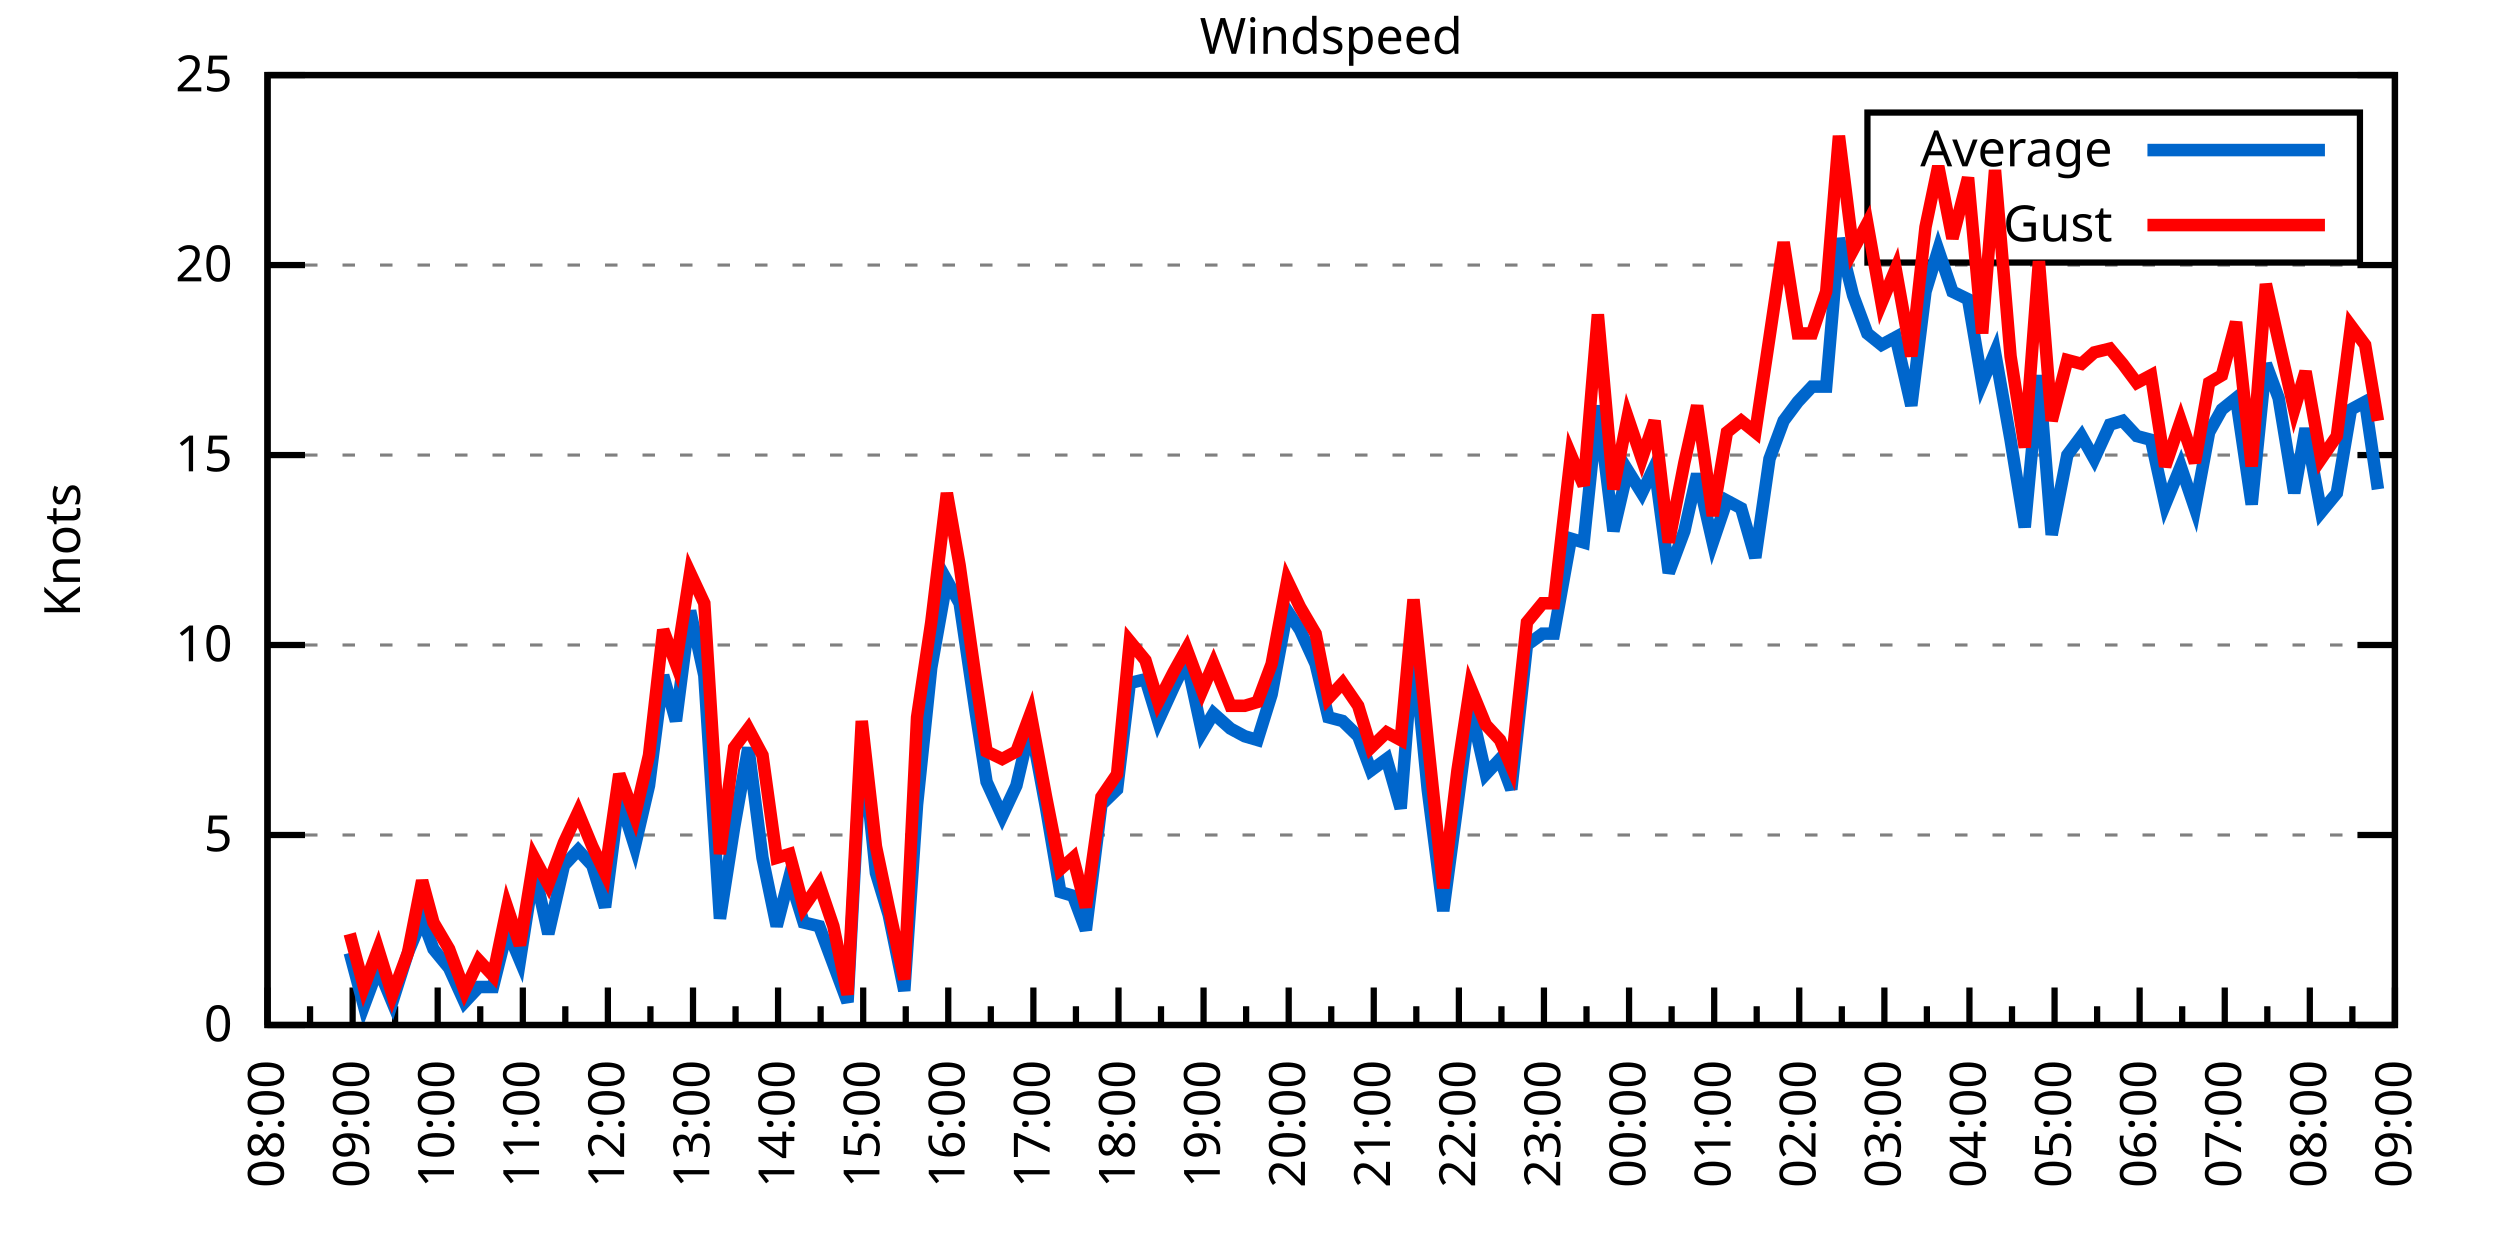
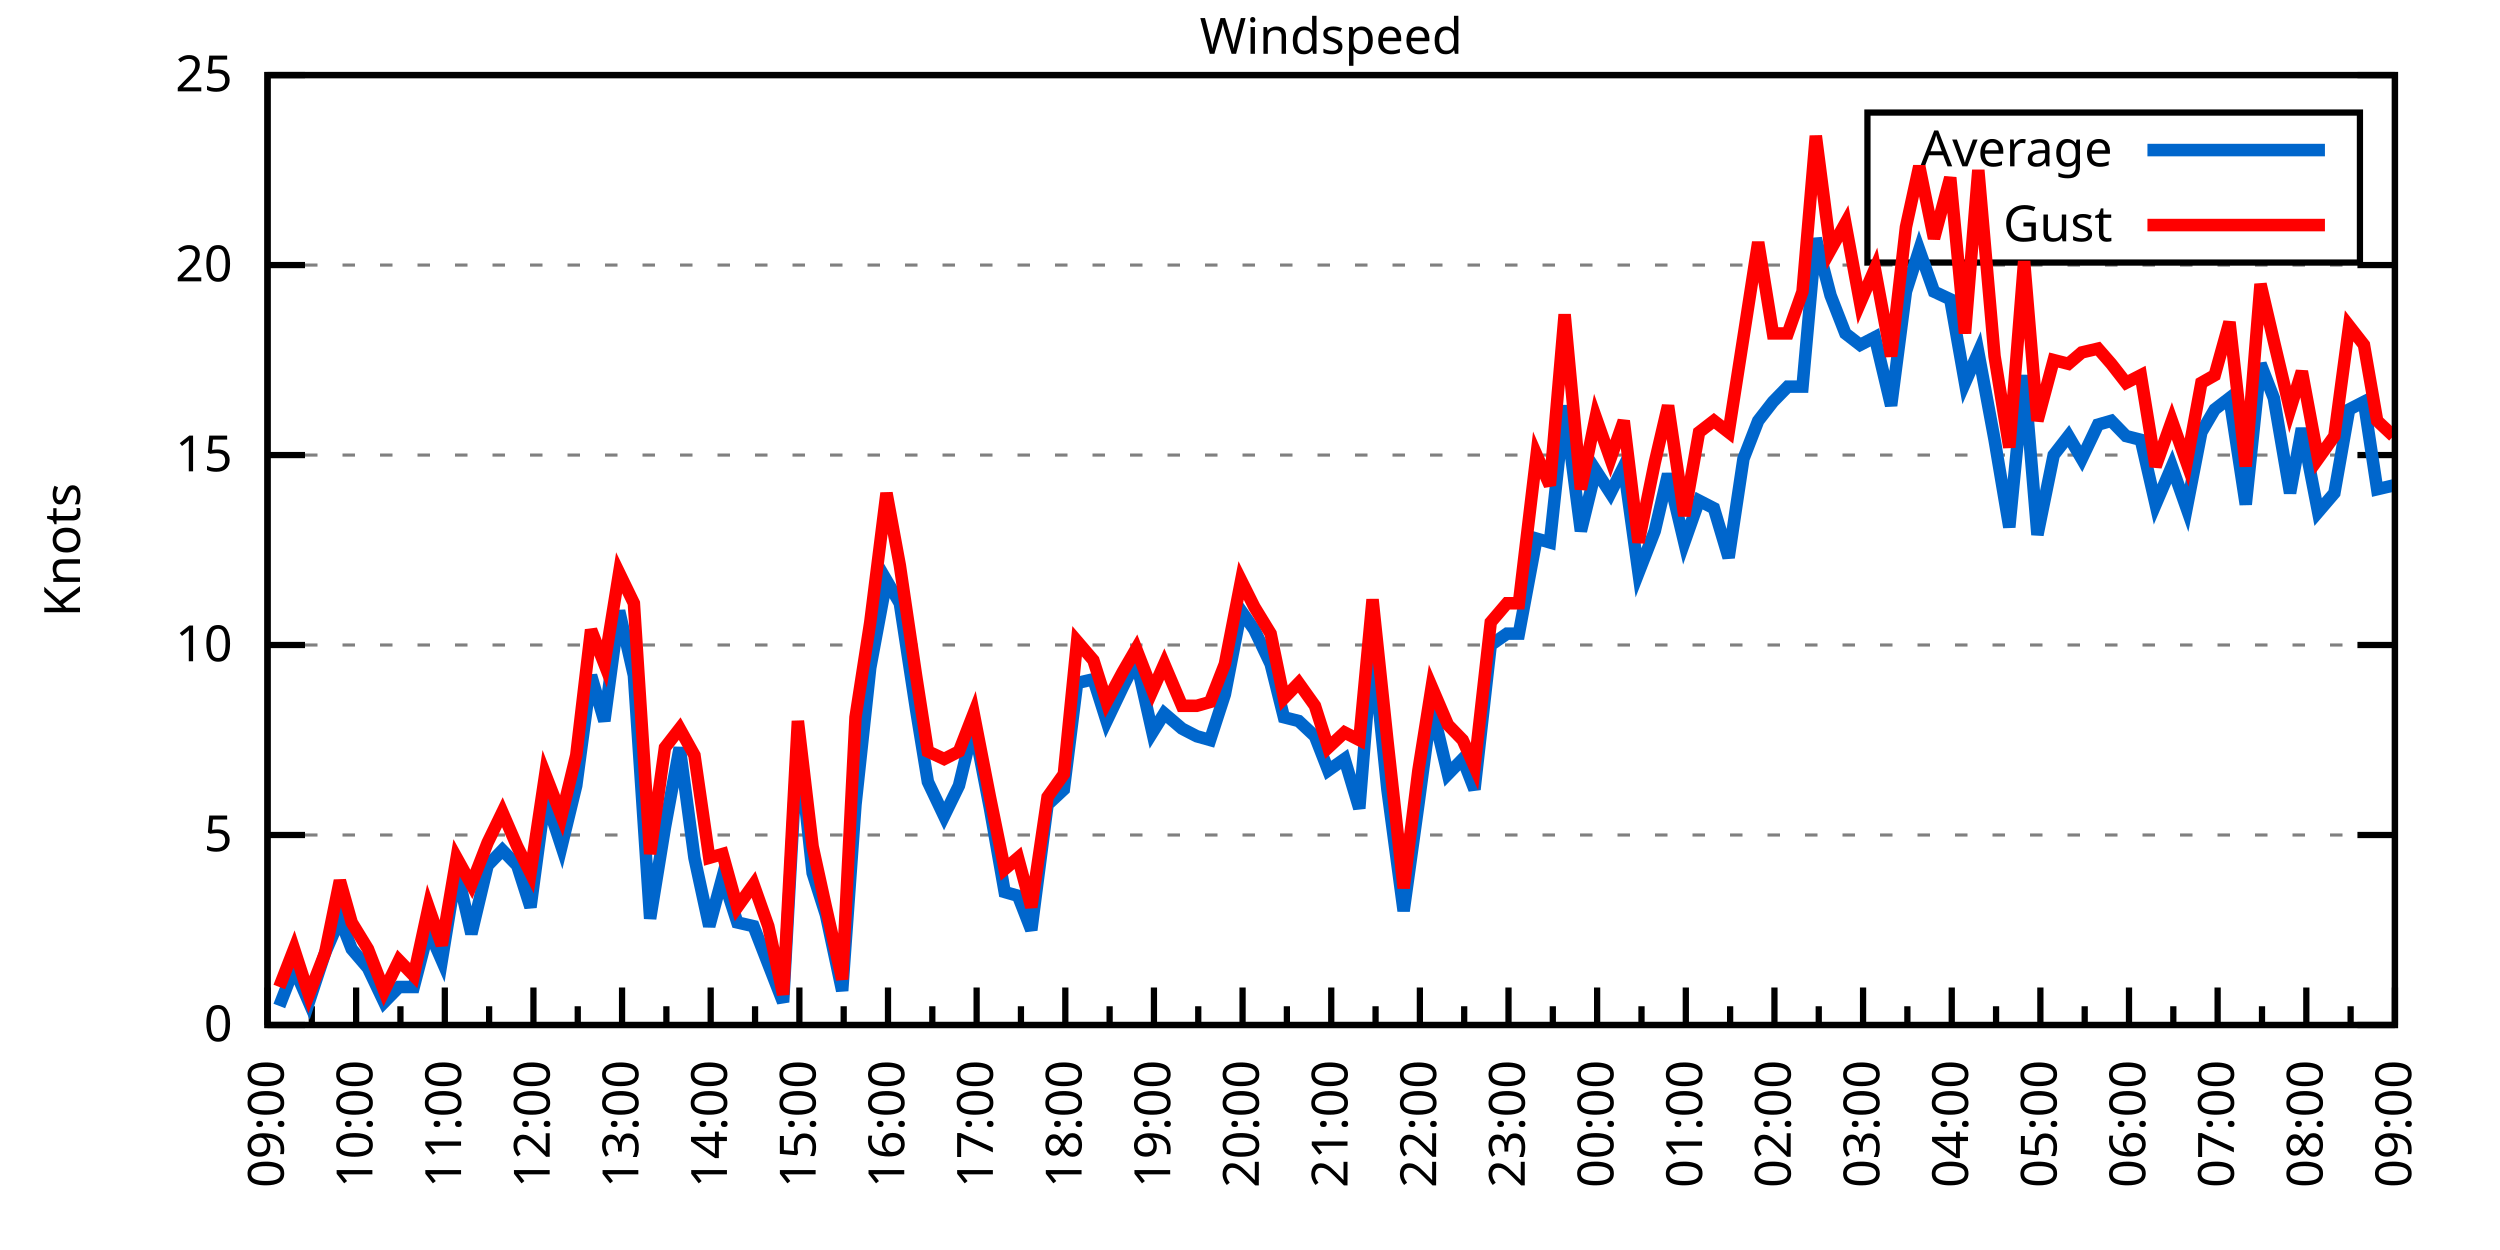
<svg xmlns="http://www.w3.org/2000/svg" xmlns:xlink="http://www.w3.org/1999/xlink" width="400" height="200" viewBox="0 0 400 200">
  <g id="gnuplot_canvas">
    <rect x="0" y="0" width="400" height="200" fill="none" />
    <defs>
      <circle id="gpDot" r="0.5" stroke-width="0.5" stroke="currentColor" />
      <path id="gpPt0" stroke-width="0.333" stroke="currentColor" d="M-1,0 h2 M0,-1 v2" />
      <path id="gpPt1" stroke-width="0.333" stroke="currentColor" d="M-1,-1 L1,1 M1,-1 L-1,1" />
      <path id="gpPt2" stroke-width="0.333" stroke="currentColor" d="M-1,0 L1,0 M0,-1 L0,1 M-1,-1 L1,1 M-1,1 L1,-1" />
      <rect id="gpPt3" stroke-width="0.333" stroke="currentColor" x="-1" y="-1" width="2" height="2" />
      <rect id="gpPt4" stroke-width="0.333" stroke="currentColor" fill="currentColor" x="-1" y="-1" width="2" height="2" />
      <circle id="gpPt5" stroke-width="0.333" stroke="currentColor" cx="0" cy="0" r="1" />
      <use xlink:href="#gpPt5" id="gpPt6" fill="currentColor" stroke="none" />
      <path id="gpPt7" stroke-width="0.333" stroke="currentColor" d="M0,-1.33 L-1.33,0.67 L1.33,0.67 z" />
      <use xlink:href="#gpPt7" id="gpPt8" fill="currentColor" stroke="none" />
      <use xlink:href="#gpPt7" id="gpPt9" stroke="currentColor" transform="rotate(180)" />
      <use xlink:href="#gpPt9" id="gpPt10" fill="currentColor" stroke="none" />
      <use xlink:href="#gpPt3" id="gpPt11" stroke="currentColor" transform="rotate(45)" />
      <use xlink:href="#gpPt11" id="gpPt12" fill="currentColor" stroke="none" />
      <path id="gpPt13" stroke-width="0.333" stroke="currentColor" d="M0,1.330 L1.265,0.411 L0.782,-1.067 L-0.782,-1.076 L-1.265,0.411 z" />
      <use xlink:href="#gpPt13" id="gpPt14" fill="currentColor" stroke="none" />
      <filter id="textbox" filterUnits="objectBoundingBox" x="0" y="0" height="1" width="1">
        <feFlood flood-color="white" flood-opacity="1" result="bgnd" />
        <feComposite in="SourceGraphic" in2="bgnd" operator="atop" />
      </filter>
      <filter id="greybox" filterUnits="objectBoundingBox" x="0" y="0" height="1" width="1">
        <feFlood flood-color="lightgrey" flood-opacity="1" result="grey" />
        <feComposite in="SourceGraphic" in2="grey" operator="atop" />
      </filter>
    </defs>
    <g fill="none" color="white" stroke="currentColor" stroke-width="1.00" stroke-linecap="butt" stroke-linejoin="miter">
</g>
    <g fill="none" color="black" stroke="currentColor" stroke-width="1.00" stroke-linecap="butt" stroke-linejoin="miter">
      <g stroke="none" shape-rendering="crispEdges">
        <polygon fill="rgb(255, 255, 255)" points="42.80,164.00 383.18,164.00 383.18,12.02 42.80,12.02 " />
      </g>
    </g>
    <g fill="none" color="black" stroke="currentColor" stroke-width="1.00" stroke-linecap="butt" stroke-linejoin="miter">
</g>
    <g fill="none" color="black" stroke="black" stroke-width="0.50" stroke-linecap="butt" stroke-linejoin="miter">
</g>
    <g fill="none" color="gray" stroke="currentColor" stroke-width="0.50" stroke-linecap="butt" stroke-linejoin="miter">
      <path stroke="gray" stroke-dasharray="2,4" class="gridline" d="M42.80,164.00 L383.19,164.00  " />
    </g>
    <g fill="none" color="gray" stroke="gray" stroke-width="1.00" stroke-linecap="butt" stroke-linejoin="miter">
</g>
    <g fill="none" color="black" stroke="currentColor" stroke-width="1.00" stroke-linecap="butt" stroke-linejoin="miter">
      <path stroke="black" d="M42.80,164.00 L48.80,164.00 M383.19,164.00 L377.19,164.00  " />
      <g transform="translate(37.20,166.60)" stroke="none" fill="black" font-family="Sans" font-size="8.00" text-anchor="end">
        <text>
          <tspan font-family="Sans"> 0</tspan>
        </text>
      </g>
    </g>
    <g fill="none" color="black" stroke="currentColor" stroke-width="1.00" stroke-linecap="butt" stroke-linejoin="miter">
</g>
    <g fill="none" color="black" stroke="black" stroke-width="0.50" stroke-linecap="butt" stroke-linejoin="miter">
</g>
    <g fill="none" color="gray" stroke="currentColor" stroke-width="0.50" stroke-linecap="butt" stroke-linejoin="miter">
      <path stroke="gray" stroke-dasharray="2,4" class="gridline" d="M42.80,133.60 L383.19,133.60  " />
    </g>
    <g fill="none" color="gray" stroke="gray" stroke-width="1.00" stroke-linecap="butt" stroke-linejoin="miter">
</g>
    <g fill="none" color="black" stroke="currentColor" stroke-width="1.00" stroke-linecap="butt" stroke-linejoin="miter">
      <path stroke="black" d="M42.80,133.60 L48.80,133.60 M383.19,133.60 L377.19,133.60  " />
      <g transform="translate(37.20,136.20)" stroke="none" fill="black" font-family="Sans" font-size="8.00" text-anchor="end">
        <text>
          <tspan font-family="Sans"> 5</tspan>
        </text>
      </g>
    </g>
    <g fill="none" color="black" stroke="currentColor" stroke-width="1.00" stroke-linecap="butt" stroke-linejoin="miter">
</g>
    <g fill="none" color="black" stroke="black" stroke-width="0.50" stroke-linecap="butt" stroke-linejoin="miter">
</g>
    <g fill="none" color="gray" stroke="currentColor" stroke-width="0.50" stroke-linecap="butt" stroke-linejoin="miter">
      <path stroke="gray" stroke-dasharray="2,4" class="gridline" d="M42.80,103.20 L383.19,103.20  " />
    </g>
    <g fill="none" color="gray" stroke="gray" stroke-width="1.00" stroke-linecap="butt" stroke-linejoin="miter">
</g>
    <g fill="none" color="black" stroke="currentColor" stroke-width="1.00" stroke-linecap="butt" stroke-linejoin="miter">
      <path stroke="black" d="M42.80,103.20 L48.80,103.20 M383.19,103.20 L377.19,103.20  " />
      <g transform="translate(37.20,105.80)" stroke="none" fill="black" font-family="Sans" font-size="8.00" text-anchor="end">
        <text>
          <tspan font-family="Sans"> 10</tspan>
        </text>
      </g>
    </g>
    <g fill="none" color="black" stroke="currentColor" stroke-width="1.00" stroke-linecap="butt" stroke-linejoin="miter">
</g>
    <g fill="none" color="black" stroke="black" stroke-width="0.50" stroke-linecap="butt" stroke-linejoin="miter">
</g>
    <g fill="none" color="gray" stroke="currentColor" stroke-width="0.50" stroke-linecap="butt" stroke-linejoin="miter">
      <path stroke="gray" stroke-dasharray="2,4" class="gridline" d="M42.80,72.81 L383.19,72.81  " />
    </g>
    <g fill="none" color="gray" stroke="gray" stroke-width="1.00" stroke-linecap="butt" stroke-linejoin="miter">
</g>
    <g fill="none" color="black" stroke="currentColor" stroke-width="1.00" stroke-linecap="butt" stroke-linejoin="miter">
      <path stroke="black" d="M42.80,72.81 L48.80,72.81 M383.19,72.81 L377.19,72.81  " />
      <g transform="translate(37.20,75.41)" stroke="none" fill="black" font-family="Sans" font-size="8.00" text-anchor="end">
        <text>
          <tspan font-family="Sans"> 15</tspan>
        </text>
      </g>
    </g>
    <g fill="none" color="black" stroke="currentColor" stroke-width="1.00" stroke-linecap="butt" stroke-linejoin="miter">
</g>
    <g fill="none" color="black" stroke="black" stroke-width="0.50" stroke-linecap="butt" stroke-linejoin="miter">
</g>
    <g fill="none" color="gray" stroke="currentColor" stroke-width="0.50" stroke-linecap="butt" stroke-linejoin="miter">
      <path stroke="gray" stroke-dasharray="2,4" class="gridline" d="M42.80,42.41 L383.19,42.41  " />
    </g>
    <g fill="none" color="gray" stroke="gray" stroke-width="1.00" stroke-linecap="butt" stroke-linejoin="miter">
</g>
    <g fill="none" color="black" stroke="currentColor" stroke-width="1.00" stroke-linecap="butt" stroke-linejoin="miter">
      <path stroke="black" d="M42.80,42.41 L48.80,42.41 M383.19,42.41 L377.19,42.41  " />
      <g transform="translate(37.20,45.01)" stroke="none" fill="black" font-family="Sans" font-size="8.00" text-anchor="end">
        <text>
          <tspan font-family="Sans"> 20</tspan>
        </text>
      </g>
    </g>
    <g fill="none" color="black" stroke="currentColor" stroke-width="1.00" stroke-linecap="butt" stroke-linejoin="miter">
</g>
    <g fill="none" color="black" stroke="black" stroke-width="0.50" stroke-linecap="butt" stroke-linejoin="miter">
</g>
    <g fill="none" color="gray" stroke="currentColor" stroke-width="0.50" stroke-linecap="butt" stroke-linejoin="miter">
      <path stroke="gray" stroke-dasharray="2,4" class="gridline" d="M42.80,12.01 L383.19,12.01  " />
    </g>
    <g fill="none" color="gray" stroke="gray" stroke-width="1.00" stroke-linecap="butt" stroke-linejoin="miter">
</g>
    <g fill="none" color="black" stroke="currentColor" stroke-width="1.00" stroke-linecap="butt" stroke-linejoin="miter">
      <path stroke="black" d="M42.80,12.01 L48.80,12.01 M383.19,12.01 L377.19,12.01  " />
      <g transform="translate(37.20,14.61)" stroke="none" fill="black" font-family="Sans" font-size="8.00" text-anchor="end">
        <text>
          <tspan font-family="Sans"> 25</tspan>
        </text>
      </g>
    </g>
    <g fill="none" color="black" stroke="currentColor" stroke-width="1.00" stroke-linecap="butt" stroke-linejoin="miter">
      <path stroke="black" d="M42.80,164.00 L42.80,158.00  " />
      <g transform="translate(45.40,169.60) rotate(270)" stroke="none" fill="black" font-family="Sans" font-size="8.00" text-anchor="end">
        <text>
+           <tspan font-family="Sans">09:00</tspan>
+         </text>
+       </g>
+     </g>
+     <g fill="none" color="black" stroke="currentColor" stroke-width="1.00" stroke-linecap="butt" stroke-linejoin="miter">
+       <path stroke="black" d="M49.89,164.00 L49.89,161.00 M56.98,164.00 L56.98,158.00  " />
+       <g transform="translate(59.58,169.60) rotate(270)" stroke="none" fill="black" font-family="Sans" font-size="8.00" text-anchor="end">
+         <text>
+           <tspan font-family="Sans">10:00</tspan>
+         </text>
+       </g>
+     </g>
+     <g fill="none" color="black" stroke="currentColor" stroke-width="1.00" stroke-linecap="butt" stroke-linejoin="miter">
+       <path stroke="black" d="M64.07,164.00 L64.07,161.00 M71.17,164.00 L71.17,158.00  " />
+       <g transform="translate(73.77,169.60) rotate(270)" stroke="none" fill="black" font-family="Sans" font-size="8.00" text-anchor="end">
+         <text>
+           <tspan font-family="Sans">11:00</tspan>
+         </text>
+       </g>
+     </g>
+     <g fill="none" color="black" stroke="currentColor" stroke-width="1.00" stroke-linecap="butt" stroke-linejoin="miter">
+       <path stroke="black" d="M78.26,164.00 L78.26,161.00 M85.35,164.00 L85.35,158.00  " />
+       <g transform="translate(87.95,169.60) rotate(270)" stroke="none" fill="black" font-family="Sans" font-size="8.00" text-anchor="end">
+         <text>
+           <tspan font-family="Sans">12:00</tspan>
+         </text>
+       </g>
+     </g>
+     <g fill="none" color="black" stroke="currentColor" stroke-width="1.00" stroke-linecap="butt" stroke-linejoin="miter">
+       <path stroke="black" d="M92.44,164.00 L92.44,161.00 M99.53,164.00 L99.53,158.00  " />
+       <g transform="translate(102.13,169.60) rotate(270)" stroke="none" fill="black" font-family="Sans" font-size="8.00" text-anchor="end">
+         <text>
+           <tspan font-family="Sans">13:00</tspan>
+         </text>
+       </g>
+     </g>
+     <g fill="none" color="black" stroke="currentColor" stroke-width="1.00" stroke-linecap="butt" stroke-linejoin="miter">
+       <path stroke="black" d="M106.62,164.00 L106.62,161.00 M113.71,164.00 L113.71,158.00  " />
+       <g transform="translate(116.31,169.60) rotate(270)" stroke="none" fill="black" font-family="Sans" font-size="8.00" text-anchor="end">
+         <text>
+           <tspan font-family="Sans">14:00</tspan>
+         </text>
+       </g>
+     </g>
+     <g fill="none" color="black" stroke="currentColor" stroke-width="1.00" stroke-linecap="butt" stroke-linejoin="miter">
+       <path stroke="black" d="M120.81,164.00 L120.81,161.00 M127.90,164.00 L127.90,158.00  " />
+       <g transform="translate(130.50,169.60) rotate(270)" stroke="none" fill="black" font-family="Sans" font-size="8.00" text-anchor="end">
+         <text>
+           <tspan font-family="Sans">15:00</tspan>
+         </text>
+       </g>
+     </g>
+     <g fill="none" color="black" stroke="currentColor" stroke-width="1.00" stroke-linecap="butt" stroke-linejoin="miter">
+       <path stroke="black" d="M134.99,164.00 L134.99,161.00 M142.08,164.00 L142.08,158.00  " />
+       <g transform="translate(144.68,169.60) rotate(270)" stroke="none" fill="black" font-family="Sans" font-size="8.00" text-anchor="end">
+         <text>
+           <tspan font-family="Sans">16:00</tspan>
+         </text>
+       </g>
+     </g>
+     <g fill="none" color="black" stroke="currentColor" stroke-width="1.00" stroke-linecap="butt" stroke-linejoin="miter">
+       <path stroke="black" d="M149.17,164.00 L149.17,161.00 M156.26,164.00 L156.26,158.00  " />
+       <g transform="translate(158.86,169.60) rotate(270)" stroke="none" fill="black" font-family="Sans" font-size="8.00" text-anchor="end">
+         <text>
+           <tspan font-family="Sans">17:00</tspan>
+         </text>
+       </g>
+     </g>
+     <g fill="none" color="black" stroke="currentColor" stroke-width="1.00" stroke-linecap="butt" stroke-linejoin="miter">
+       <path stroke="black" d="M163.35,164.00 L163.35,161.00 M170.45,164.00 L170.45,158.00  " />
+       <g transform="translate(173.05,169.60) rotate(270)" stroke="none" fill="black" font-family="Sans" font-size="8.00" text-anchor="end">
+         <text>
+           <tspan font-family="Sans">18:00</tspan>
+         </text>
+       </g>
+     </g>
+     <g fill="none" color="black" stroke="currentColor" stroke-width="1.00" stroke-linecap="butt" stroke-linejoin="miter">
+       <path stroke="black" d="M177.54,164.00 L177.54,161.00 M184.63,164.00 L184.63,158.00  " />
+       <g transform="translate(187.23,169.60) rotate(270)" stroke="none" fill="black" font-family="Sans" font-size="8.00" text-anchor="end">
+         <text>
+           <tspan font-family="Sans">19:00</tspan>
+         </text>
+       </g>
+     </g>
+     <g fill="none" color="black" stroke="currentColor" stroke-width="1.00" stroke-linecap="butt" stroke-linejoin="miter">
+       <path stroke="black" d="M191.72,164.00 L191.72,161.00 M198.81,164.00 L198.81,158.00  " />
+       <g transform="translate(201.41,169.60) rotate(270)" stroke="none" fill="black" font-family="Sans" font-size="8.00" text-anchor="end">
+         <text>
+           <tspan font-family="Sans">20:00</tspan>
+         </text>
+       </g>
+     </g>
+     <g fill="none" color="black" stroke="currentColor" stroke-width="1.00" stroke-linecap="butt" stroke-linejoin="miter">
+       <path stroke="black" d="M205.90,164.00 L205.90,161.00 M213.00,164.00 L213.00,158.00  " />
+       <g transform="translate(215.60,169.60) rotate(270)" stroke="none" fill="black" font-family="Sans" font-size="8.00" text-anchor="end">
+         <text>
+           <tspan font-family="Sans">21:00</tspan>
+         </text>
+       </g>
+     </g>
+     <g fill="none" color="black" stroke="currentColor" stroke-width="1.00" stroke-linecap="butt" stroke-linejoin="miter">
+       <path stroke="black" d="M220.09,164.00 L220.09,161.00 M227.18,164.00 L227.18,158.00  " />
+       <g transform="translate(229.78,169.60) rotate(270)" stroke="none" fill="black" font-family="Sans" font-size="8.00" text-anchor="end">
+         <text>
+           <tspan font-family="Sans">22:00</tspan>
+         </text>
+       </g>
+     </g>
+     <g fill="none" color="black" stroke="currentColor" stroke-width="1.00" stroke-linecap="butt" stroke-linejoin="miter">
+       <path stroke="black" d="M234.27,164.00 L234.27,161.00 M241.36,164.00 L241.36,158.00  " />
+       <g transform="translate(243.96,169.60) rotate(270)" stroke="none" fill="black" font-family="Sans" font-size="8.00" text-anchor="end">
+         <text>
+           <tspan font-family="Sans">23:00</tspan>
+         </text>
+       </g>
+     </g>
+     <g fill="none" color="black" stroke="currentColor" stroke-width="1.00" stroke-linecap="butt" stroke-linejoin="miter">
+       <path stroke="black" d="M248.45,164.00 L248.45,161.00 M255.54,164.00 L255.54,158.00  " />
+       <g transform="translate(258.14,169.60) rotate(270)" stroke="none" fill="black" font-family="Sans" font-size="8.00" text-anchor="end">
+         <text>
+           <tspan font-family="Sans">00:00</tspan>
+         </text>
+       </g>
+     </g>
+     <g fill="none" color="black" stroke="currentColor" stroke-width="1.00" stroke-linecap="butt" stroke-linejoin="miter">
+       <path stroke="black" d="M262.64,164.00 L262.64,161.00 M269.73,164.00 L269.73,158.00  " />
+       <g transform="translate(272.33,169.60) rotate(270)" stroke="none" fill="black" font-family="Sans" font-size="8.00" text-anchor="end">
+         <text>
+           <tspan font-family="Sans">01:00</tspan>
+         </text>
+       </g>
+     </g>
+     <g fill="none" color="black" stroke="currentColor" stroke-width="1.00" stroke-linecap="butt" stroke-linejoin="miter">
+       <path stroke="black" d="M276.82,164.00 L276.82,161.00 M283.91,164.00 L283.91,158.00  " />
+       <g transform="translate(286.51,169.60) rotate(270)" stroke="none" fill="black" font-family="Sans" font-size="8.00" text-anchor="end">
+         <text>
+           <tspan font-family="Sans">02:00</tspan>
+         </text>
+       </g>
+     </g>
+     <g fill="none" color="black" stroke="currentColor" stroke-width="1.00" stroke-linecap="butt" stroke-linejoin="miter">
+       <path stroke="black" d="M291.00,164.00 L291.00,161.00 M298.09,164.00 L298.09,158.00  " />
+       <g transform="translate(300.69,169.60) rotate(270)" stroke="none" fill="black" font-family="Sans" font-size="8.00" text-anchor="end">
+         <text>
+           <tspan font-family="Sans">03:00</tspan>
+         </text>
+       </g>
+     </g>
+     <g fill="none" color="black" stroke="currentColor" stroke-width="1.00" stroke-linecap="butt" stroke-linejoin="miter">
+       <path stroke="black" d="M305.18,164.00 L305.18,161.00 M312.28,164.00 L312.28,158.00  " />
+       <g transform="translate(314.88,169.60) rotate(270)" stroke="none" fill="black" font-family="Sans" font-size="8.00" text-anchor="end">
+         <text>
+           <tspan font-family="Sans">04:00</tspan>
+         </text>
+       </g>
+     </g>
+     <g fill="none" color="black" stroke="currentColor" stroke-width="1.00" stroke-linecap="butt" stroke-linejoin="miter">
+       <path stroke="black" d="M319.37,164.00 L319.37,161.00 M326.46,164.00 L326.46,158.00  " />
+       <g transform="translate(329.06,169.60) rotate(270)" stroke="none" fill="black" font-family="Sans" font-size="8.00" text-anchor="end">
+         <text>
+           <tspan font-family="Sans">05:00</tspan>
+         </text>
+       </g>
+     </g>
+     <g fill="none" color="black" stroke="currentColor" stroke-width="1.00" stroke-linecap="butt" stroke-linejoin="miter">
+       <path stroke="black" d="M333.55,164.00 L333.55,161.00 M340.64,164.00 L340.64,158.00  " />
+       <g transform="translate(343.24,169.60) rotate(270)" stroke="none" fill="black" font-family="Sans" font-size="8.00" text-anchor="end">
+         <text>
+           <tspan font-family="Sans">06:00</tspan>
+         </text>
+       </g>
+     </g>
+     <g fill="none" color="black" stroke="currentColor" stroke-width="1.00" stroke-linecap="butt" stroke-linejoin="miter">
+       <path stroke="black" d="M347.73,164.00 L347.73,161.00 M354.82,164.00 L354.82,158.00  " />
+       <g transform="translate(357.42,169.60) rotate(270)" stroke="none" fill="black" font-family="Sans" font-size="8.00" text-anchor="end">
+         <text>
+           <tspan font-family="Sans">07:00</tspan>
+         </text>
+       </g>
+     </g>
+     <g fill="none" color="black" stroke="currentColor" stroke-width="1.00" stroke-linecap="butt" stroke-linejoin="miter">
+       <path stroke="black" d="M361.92,164.00 L361.92,161.00 M369.01,164.00 L369.01,158.00  " />
+       <g transform="translate(371.61,169.60) rotate(270)" stroke="none" fill="black" font-family="Sans" font-size="8.00" text-anchor="end">
+         <text>
          <tspan font-family="Sans">08:00</tspan>
        </text>
      </g>
    </g>
    <g fill="none" color="black" stroke="currentColor" stroke-width="1.00" stroke-linecap="butt" stroke-linejoin="miter">
-       <path stroke="black" d="M49.61,164.00 L49.61,161.00 M56.42,164.00 L56.42,158.00  " />
-       <g transform="translate(59.02,169.60) rotate(270)" stroke="none" fill="black" font-family="Sans" font-size="8.00" text-anchor="end">
-         <text>
-           <tspan font-family="Sans">09:00</tspan>
-         </text>
-       </g>
-     </g>
-     <g fill="none" color="black" stroke="currentColor" stroke-width="1.00" stroke-linecap="butt" stroke-linejoin="miter">
-       <path stroke="black" d="M63.22,164.00 L63.22,161.00 M70.03,164.00 L70.03,158.00  " />
-       <g transform="translate(72.63,169.60) rotate(270)" stroke="none" fill="black" font-family="Sans" font-size="8.00" text-anchor="end">
-         <text>
-           <tspan font-family="Sans">10:00</tspan>
-         </text>
-       </g>
-     </g>
-     <g fill="none" color="black" stroke="currentColor" stroke-width="1.00" stroke-linecap="butt" stroke-linejoin="miter">
-       <path stroke="black" d="M76.84,164.00 L76.84,161.00 M83.65,164.00 L83.65,158.00  " />
-       <g transform="translate(86.25,169.60) rotate(270)" stroke="none" fill="black" font-family="Sans" font-size="8.00" text-anchor="end">
-         <text>
-           <tspan font-family="Sans">11:00</tspan>
-         </text>
-       </g>
-     </g>
-     <g fill="none" color="black" stroke="currentColor" stroke-width="1.00" stroke-linecap="butt" stroke-linejoin="miter">
-       <path stroke="black" d="M90.45,164.00 L90.45,161.00 M97.26,164.00 L97.26,158.00  " />
-       <g transform="translate(99.86,169.60) rotate(270)" stroke="none" fill="black" font-family="Sans" font-size="8.00" text-anchor="end">
-         <text>
-           <tspan font-family="Sans">12:00</tspan>
-         </text>
-       </g>
-     </g>
-     <g fill="none" color="black" stroke="currentColor" stroke-width="1.00" stroke-linecap="butt" stroke-linejoin="miter">
-       <path stroke="black" d="M104.07,164.00 L104.07,161.00 M110.88,164.00 L110.88,158.00  " />
-       <g transform="translate(113.48,169.60) rotate(270)" stroke="none" fill="black" font-family="Sans" font-size="8.00" text-anchor="end">
-         <text>
-           <tspan font-family="Sans">13:00</tspan>
-         </text>
-       </g>
-     </g>
-     <g fill="none" color="black" stroke="currentColor" stroke-width="1.00" stroke-linecap="butt" stroke-linejoin="miter">
-       <path stroke="black" d="M117.69,164.00 L117.69,161.00 M124.49,164.00 L124.49,158.00  " />
-       <g transform="translate(127.09,169.60) rotate(270)" stroke="none" fill="black" font-family="Sans" font-size="8.00" text-anchor="end">
-         <text>
-           <tspan font-family="Sans">14:00</tspan>
-         </text>
-       </g>
-     </g>
-     <g fill="none" color="black" stroke="currentColor" stroke-width="1.00" stroke-linecap="butt" stroke-linejoin="miter">
-       <path stroke="black" d="M131.30,164.00 L131.30,161.00 M138.11,164.00 L138.11,158.00  " />
-       <g transform="translate(140.71,169.60) rotate(270)" stroke="none" fill="black" font-family="Sans" font-size="8.00" text-anchor="end">
-         <text>
-           <tspan font-family="Sans">15:00</tspan>
-         </text>
-       </g>
-     </g>
-     <g fill="none" color="black" stroke="currentColor" stroke-width="1.00" stroke-linecap="butt" stroke-linejoin="miter">
-       <path stroke="black" d="M144.92,164.00 L144.92,161.00 M151.72,164.00 L151.72,158.00  " />
-       <g transform="translate(154.32,169.60) rotate(270)" stroke="none" fill="black" font-family="Sans" font-size="8.00" text-anchor="end">
-         <text>
-           <tspan font-family="Sans">16:00</tspan>
-         </text>
-       </g>
-     </g>
-     <g fill="none" color="black" stroke="currentColor" stroke-width="1.00" stroke-linecap="butt" stroke-linejoin="miter">
-       <path stroke="black" d="M158.53,164.00 L158.53,161.00 M165.34,164.00 L165.34,158.00  " />
-       <g transform="translate(167.94,169.60) rotate(270)" stroke="none" fill="black" font-family="Sans" font-size="8.00" text-anchor="end">
-         <text>
-           <tspan font-family="Sans">17:00</tspan>
-         </text>
-       </g>
-     </g>
-     <g fill="none" color="black" stroke="currentColor" stroke-width="1.00" stroke-linecap="butt" stroke-linejoin="miter">
-       <path stroke="black" d="M172.15,164.00 L172.15,161.00 M178.96,164.00 L178.96,158.00  " />
-       <g transform="translate(181.56,169.60) rotate(270)" stroke="none" fill="black" font-family="Sans" font-size="8.00" text-anchor="end">
-         <text>
-           <tspan font-family="Sans">18:00</tspan>
-         </text>
-       </g>
-     </g>
-     <g fill="none" color="black" stroke="currentColor" stroke-width="1.00" stroke-linecap="butt" stroke-linejoin="miter">
-       <path stroke="black" d="M185.76,164.00 L185.76,161.00 M192.57,164.00 L192.57,158.00  " />
-       <g transform="translate(195.17,169.60) rotate(270)" stroke="none" fill="black" font-family="Sans" font-size="8.00" text-anchor="end">
-         <text>
-           <tspan font-family="Sans">19:00</tspan>
-         </text>
-       </g>
-     </g>
-     <g fill="none" color="black" stroke="currentColor" stroke-width="1.00" stroke-linecap="butt" stroke-linejoin="miter">
-       <path stroke="black" d="M199.38,164.00 L199.38,161.00 M206.19,164.00 L206.19,158.00  " />
-       <g transform="translate(208.79,169.60) rotate(270)" stroke="none" fill="black" font-family="Sans" font-size="8.00" text-anchor="end">
-         <text>
-           <tspan font-family="Sans">20:00</tspan>
-         </text>
-       </g>
-     </g>
-     <g fill="none" color="black" stroke="currentColor" stroke-width="1.00" stroke-linecap="butt" stroke-linejoin="miter">
-       <path stroke="black" d="M213.00,164.00 L213.00,161.00 M219.80,164.00 L219.80,158.00  " />
-       <g transform="translate(222.40,169.60) rotate(270)" stroke="none" fill="black" font-family="Sans" font-size="8.00" text-anchor="end">
-         <text>
-           <tspan font-family="Sans">21:00</tspan>
-         </text>
-       </g>
-     </g>
-     <g fill="none" color="black" stroke="currentColor" stroke-width="1.00" stroke-linecap="butt" stroke-linejoin="miter">
-       <path stroke="black" d="M226.61,164.00 L226.61,161.00 M233.42,164.00 L233.42,158.00  " />
-       <g transform="translate(236.02,169.60) rotate(270)" stroke="none" fill="black" font-family="Sans" font-size="8.00" text-anchor="end">
-         <text>
-           <tspan font-family="Sans">22:00</tspan>
-         </text>
-       </g>
-     </g>
-     <g fill="none" color="black" stroke="currentColor" stroke-width="1.00" stroke-linecap="butt" stroke-linejoin="miter">
-       <path stroke="black" d="M240.23,164.00 L240.23,161.00 M247.03,164.00 L247.03,158.00  " />
-       <g transform="translate(249.63,169.60) rotate(270)" stroke="none" fill="black" font-family="Sans" font-size="8.00" text-anchor="end">
-         <text>
-           <tspan font-family="Sans">23:00</tspan>
-         </text>
-       </g>
-     </g>
-     <g fill="none" color="black" stroke="currentColor" stroke-width="1.00" stroke-linecap="butt" stroke-linejoin="miter">
-       <path stroke="black" d="M253.84,164.00 L253.84,161.00 M260.65,164.00 L260.65,158.00  " />
-       <g transform="translate(263.25,169.60) rotate(270)" stroke="none" fill="black" font-family="Sans" font-size="8.00" text-anchor="end">
-         <text>
-           <tspan font-family="Sans">00:00</tspan>
-         </text>
-       </g>
-     </g>
-     <g fill="none" color="black" stroke="currentColor" stroke-width="1.00" stroke-linecap="butt" stroke-linejoin="miter">
-       <path stroke="black" d="M267.46,164.00 L267.46,161.00 M274.27,164.00 L274.27,158.00  " />
-       <g transform="translate(276.87,169.60) rotate(270)" stroke="none" fill="black" font-family="Sans" font-size="8.00" text-anchor="end">
-         <text>
-           <tspan font-family="Sans">01:00</tspan>
-         </text>
-       </g>
-     </g>
-     <g fill="none" color="black" stroke="currentColor" stroke-width="1.00" stroke-linecap="butt" stroke-linejoin="miter">
-       <path stroke="black" d="M281.07,164.00 L281.07,161.00 M287.88,164.00 L287.88,158.00  " />
-       <g transform="translate(290.48,169.60) rotate(270)" stroke="none" fill="black" font-family="Sans" font-size="8.00" text-anchor="end">
-         <text>
-           <tspan font-family="Sans">02:00</tspan>
-         </text>
-       </g>
-     </g>
-     <g fill="none" color="black" stroke="currentColor" stroke-width="1.00" stroke-linecap="butt" stroke-linejoin="miter">
-       <path stroke="black" d="M294.69,164.00 L294.69,161.00 M301.50,164.00 L301.50,158.00  " />
-       <g transform="translate(304.10,169.60) rotate(270)" stroke="none" fill="black" font-family="Sans" font-size="8.00" text-anchor="end">
-         <text>
-           <tspan font-family="Sans">03:00</tspan>
-         </text>
-       </g>
-     </g>
-     <g fill="none" color="black" stroke="currentColor" stroke-width="1.00" stroke-linecap="butt" stroke-linejoin="miter">
-       <path stroke="black" d="M308.30,164.00 L308.30,161.00 M315.11,164.00 L315.11,158.00  " />
-       <g transform="translate(317.71,169.60) rotate(270)" stroke="none" fill="black" font-family="Sans" font-size="8.00" text-anchor="end">
-         <text>
-           <tspan font-family="Sans">04:00</tspan>
-         </text>
-       </g>
-     </g>
-     <g fill="none" color="black" stroke="currentColor" stroke-width="1.00" stroke-linecap="butt" stroke-linejoin="miter">
-       <path stroke="black" d="M321.92,164.00 L321.92,161.00 M328.73,164.00 L328.73,158.00  " />
-       <g transform="translate(331.33,169.60) rotate(270)" stroke="none" fill="black" font-family="Sans" font-size="8.00" text-anchor="end">
-         <text>
-           <tspan font-family="Sans">05:00</tspan>
-         </text>
-       </g>
-     </g>
-     <g fill="none" color="black" stroke="currentColor" stroke-width="1.00" stroke-linecap="butt" stroke-linejoin="miter">
-       <path stroke="black" d="M335.54,164.00 L335.54,161.00 M342.34,164.00 L342.34,158.00  " />
-       <g transform="translate(344.94,169.60) rotate(270)" stroke="none" fill="black" font-family="Sans" font-size="8.00" text-anchor="end">
-         <text>
-           <tspan font-family="Sans">06:00</tspan>
-         </text>
-       </g>
-     </g>
-     <g fill="none" color="black" stroke="currentColor" stroke-width="1.00" stroke-linecap="butt" stroke-linejoin="miter">
-       <path stroke="black" d="M349.15,164.00 L349.15,161.00 M355.96,164.00 L355.96,158.00  " />
-       <g transform="translate(358.56,169.60) rotate(270)" stroke="none" fill="black" font-family="Sans" font-size="8.00" text-anchor="end">
-         <text>
-           <tspan font-family="Sans">07:00</tspan>
-         </text>
-       </g>
-     </g>
-     <g fill="none" color="black" stroke="currentColor" stroke-width="1.00" stroke-linecap="butt" stroke-linejoin="miter">
-       <path stroke="black" d="M362.77,164.00 L362.77,161.00 M369.57,164.00 L369.57,158.00  " />
-       <g transform="translate(372.17,169.60) rotate(270)" stroke="none" fill="black" font-family="Sans" font-size="8.00" text-anchor="end">
-         <text>
-           <tspan font-family="Sans">08:00</tspan>
-         </text>
-       </g>
-     </g>
-     <g fill="none" color="black" stroke="currentColor" stroke-width="1.00" stroke-linecap="butt" stroke-linejoin="miter">
-       <path stroke="black" d="M376.38,164.00 L376.38,161.00 M383.19,164.00 L383.19,158.00  " />
+       <path stroke="black" d="M376.10,164.00 L376.10,161.00 M383.19,164.00 L383.19,158.00  " />
      <g transform="translate(385.79,169.60) rotate(270)" stroke="none" fill="black" font-family="Sans" font-size="8.00" text-anchor="end">
        <text>
          <tspan font-family="Sans">09:00</tspan>
        </text>
      </g>
    </g>
    <g fill="none" color="black" stroke="currentColor" stroke-width="1.00" stroke-linecap="butt" stroke-linejoin="miter">
</g>
    <g fill="none" color="black" stroke="currentColor" stroke-width="1.00" stroke-linecap="butt" stroke-linejoin="miter">
      <path stroke="black" d="M42.80,12.01 L42.80,164.00 L383.19,164.00 L383.19,12.01 L42.80,12.01 Z  " />
    </g>
    <g fill="none" color="black" stroke="currentColor" stroke-width="1.00" stroke-linecap="butt" stroke-linejoin="miter">
      <g transform="translate(12.80,88.01) rotate(270)" stroke="none" fill="black" font-family="Sans" font-size="8.00" text-anchor="middle">
        <text>
          <tspan font-family="Sans">Knots</tspan>
        </text>
      </g>
    </g>
    <g fill="none" color="black" stroke="currentColor" stroke-width="1.00" stroke-linecap="butt" stroke-linejoin="miter">
</g>
    <g fill="none" color="black" stroke="currentColor" stroke-width="1.00" stroke-linecap="butt" stroke-linejoin="miter">
      <path stroke="black" d="M298.79,42.01 L298.79,18.01 L377.59,18.01 L377.59,42.01 L298.79,42.01 Z  " />
    </g>
    <g id="Windspeed_plot_1">
      <g fill="none" color="white" stroke="black" stroke-width="2.00" stroke-linecap="butt" stroke-linejoin="miter">
</g>
      <g fill="none" color="black" stroke="currentColor" stroke-width="2.00" stroke-linecap="butt" stroke-linejoin="miter">
        <g transform="translate(337.99,26.61)" stroke="none" fill="black" font-family="Sans" font-size="8.00" text-anchor="end">
          <text>
            <tspan font-family="Sans">Average</tspan>
          </text>
        </g>
      </g>
      <g fill="none" color="black" stroke="currentColor" stroke-width="2.00" stroke-linecap="butt" stroke-linejoin="miter">
-         <path stroke="rgb(  0, 102, 204)" d="M343.59,24.01 L371.99,24.01 M55.96,152.45 L58.23,160.96 L60.50,154.88 L62.77,160.35 L65.27,152.45 L67.54,146.98   L69.35,151.84 L71.85,154.88 L74.34,160.35 L76.61,157.92 L78.88,157.92 L81.15,148.80 L83.19,153.66 L85.46,139.07   L87.73,149.41 L90.23,138.47 L92.50,136.03 L94.77,138.47 L96.81,145.15 L99.08,127.52 L101.57,135.43 L103.84,125.70   L106.11,108.07 L108.15,115.36 L110.42,97.73 L112.69,108.07 L115.19,146.98 L117.46,132.39 L119.73,119.62 L122.00,137.25   L124.27,148.19 L126.31,140.29 L128.58,147.59 L131.07,148.19 L133.34,154.27 L135.61,160.35 L137.88,117.80 L140.15,139.68   L142.19,146.37 L144.69,158.53 L146.73,128.74 L149.00,106.85 L151.50,92.87 L153.54,96.52 L156.04,113.54 L157.85,125.09   L160.35,130.56 L162.62,125.70 L164.89,115.97 L167.38,129.35 L169.65,142.72 L171.69,143.33 L173.74,148.80 L176.23,128.74   L178.73,126.31 L180.77,109.28 L183.27,108.68 L185.31,115.36 L187.81,109.89 L189.85,105.64 L192.34,117.19 L194.16,114.15   L196.88,116.58 L199.15,117.80 L201.19,118.40 L203.46,111.11 L205.96,97.73 L208.00,100.77 L210.50,106.24 L212.54,114.76   L214.81,115.36 L217.31,117.80 L219.35,123.27 L221.85,121.44 L224.11,129.35 L226.16,103.20 L228.43,126.31 L230.92,145.76   L233.19,128.74 L235.23,112.93 L237.73,123.87 L240.00,121.44 L241.81,126.31 L244.31,103.20 L246.81,101.38 L248.62,101.38   L251.35,86.18 L253.39,86.79 L255.66,64.90 L258.15,84.97 L260.42,75.24 L262.69,78.89 L264.73,74.63 L267.00,91.65   L269.50,84.97 L271.54,75.85 L274.04,86.79 L276.31,80.10 L278.58,81.32 L280.85,89.22 L283.12,73.41 L285.38,67.33   L287.65,64.29 L289.92,61.86 L292.19,61.86 L294.23,38.15 L296.50,47.27 L298.77,53.35 L301.04,55.18 L303.31,53.96   L305.81,64.90 L308.08,46.66 L310.12,39.98 L312.39,46.66 L314.89,47.88 L317.15,61.25 L319.20,56.39 L321.69,70.37   L323.96,84.36 L326.23,60.04 L328.27,85.57 L330.77,72.81 L333.04,69.77 L335.08,73.41 L337.58,67.94 L339.62,67.33   L341.89,69.77 L344.16,70.37 L346.43,80.71 L348.92,74.63 L351.19,81.32 L353.46,69.16 L355.50,65.51 L357.77,63.69   L360.27,80.71 L362.54,58.21 L364.58,63.69 L367.08,78.89 L368.89,68.55 L371.39,81.93 L373.89,78.89 L376.16,65.51   L378.42,64.29 L380.47,78.28  " />
+         <path stroke="rgb(  0, 102, 204)" d="M343.59,24.01 L371.99,24.01 M44.69,160.96 L47.05,154.88 L49.42,160.35 L52.02,152.45 L54.38,146.98 L56.27,151.84   L58.87,154.88 L61.47,160.35 L63.84,157.92 L66.20,157.92 L68.57,148.80 L70.69,153.66 L73.06,139.07 L75.42,149.41   L78.02,138.47 L80.38,136.03 L82.75,138.47 L84.88,145.15 L87.24,127.52 L89.84,135.43 L92.20,125.70 L94.57,108.07   L96.70,115.36 L99.06,97.73 L101.42,108.07 L104.02,146.98 L106.39,132.39 L108.75,119.62 L111.11,137.25 L113.48,148.19   L115.61,140.29 L117.97,147.59 L120.57,148.19 L122.93,154.27 L125.30,160.35 L127.66,117.80 L130.02,139.68 L132.15,146.37   L134.75,158.53 L136.88,128.74 L139.24,106.85 L141.84,92.87 L143.97,96.52 L146.57,113.54 L148.46,125.09 L151.06,130.56   L153.43,125.70 L155.79,115.97 L158.39,129.35 L160.75,142.72 L162.88,143.33 L165.01,148.80 L167.61,128.74 L170.21,126.31   L172.34,109.28 L174.94,108.68 L177.06,115.36 L179.67,109.89 L181.79,105.64 L184.39,117.19 L186.28,114.15 L189.12,116.58   L191.48,117.80 L193.61,118.40 L195.98,111.11 L198.58,97.73 L200.70,100.77 L203.30,106.24 L205.43,114.76 L207.79,115.36   L210.39,117.80 L212.52,123.27 L215.12,121.44 L217.49,129.35 L219.61,103.20 L221.98,126.31 L224.58,145.76 L226.94,128.74   L229.07,112.93 L231.67,123.87 L234.03,121.44 L235.92,126.31 L238.52,103.20 L241.12,101.38 L243.02,101.38 L245.85,86.18   L247.98,86.79 L250.34,64.90 L252.94,84.97 L255.31,75.24 L257.67,78.89 L259.80,74.63 L262.16,91.65 L264.76,84.97   L266.89,75.85 L269.49,86.79 L271.85,80.10 L274.22,81.32 L276.58,89.22 L278.95,73.41 L281.31,67.33 L283.67,64.29   L286.04,61.86 L288.40,61.86 L290.53,38.15 L292.89,47.27 L295.26,53.35 L297.62,55.18 L299.98,53.96 L302.58,64.90   L304.95,46.66 L307.08,39.98 L309.44,46.66 L312.04,47.88 L314.40,61.25 L316.53,56.39 L319.13,70.37 L321.49,84.36   L323.86,60.04 L325.99,85.57 L328.59,72.81 L330.95,69.77 L333.08,73.41 L335.68,67.94 L337.80,67.33 L340.17,69.77   L342.53,70.37 L344.90,80.71 L347.50,74.63 L349.86,81.32 L352.22,69.16 L354.35,65.51 L356.72,63.69 L359.32,80.71   L361.68,58.21 L363.81,63.69 L366.41,78.89 L368.30,68.55 L370.90,81.93 L373.50,78.89 L375.86,65.51 L378.23,64.29   L380.35,78.28 L382.95,77.67  " />
      </g>
    </g>
    <g id="Windspeed_plot_2">
      <g fill="none" color="black" stroke="currentColor" stroke-width="2.00" stroke-linecap="butt" stroke-linejoin="miter">
        <g transform="translate(337.99,38.61)" stroke="none" fill="black" font-family="Sans" font-size="8.00" text-anchor="end">
          <text>
            <tspan font-family="Sans">Gust</tspan>
          </text>
        </g>
      </g>
      <g fill="none" color="black" stroke="currentColor" stroke-width="2.00" stroke-linecap="butt" stroke-linejoin="miter">
-         <path stroke="rgb(255,   0,   0)" d="M343.59,36.01 L371.99,36.01 M55.96,149.41 L58.23,157.92 L60.50,151.84 L62.77,159.14 L65.27,152.45 L67.54,140.90   L69.35,147.59 L71.85,151.84 L74.34,158.53 L76.61,153.66 L78.88,156.10 L81.15,145.15 L83.19,151.23 L85.46,137.25   L87.73,141.51 L90.23,134.82 L92.50,129.95 L94.77,135.43 L96.81,139.68 L99.08,123.87 L101.57,130.56 L103.84,120.83   L106.11,100.77 L108.15,106.24 L110.42,91.65 L112.69,96.52 L115.19,136.64 L117.46,119.62 L119.73,116.58 L122.00,120.83   L124.27,137.25 L126.31,136.64 L128.58,145.15 L131.07,141.51 L133.34,148.19 L135.61,159.14 L137.88,115.36 L140.15,135.43   L142.19,145.15 L144.69,156.70 L146.73,114.76 L149.00,99.56 L151.50,78.89 L153.54,90.44 L156.04,108.07 L157.85,120.23   L160.35,121.44 L162.62,120.23 L164.89,114.15 L167.38,127.52 L169.65,139.07 L171.69,137.25 L173.74,145.15 L176.23,127.52   L178.73,123.87 L180.77,102.60 L183.27,105.64 L185.31,112.32 L187.81,107.46 L189.85,103.81 L192.34,110.50 L194.16,106.24   L196.88,112.93 L199.15,112.93 L201.19,112.32 L203.46,106.24 L205.96,92.87 L208.00,97.12 L210.50,101.38 L212.54,111.72   L214.81,109.28 L217.31,112.93 L219.35,119.62 L221.85,117.19 L224.11,118.40 L226.16,95.91 L228.43,118.40 L230.92,142.11   L233.19,123.27 L235.23,109.89 L237.73,115.97 L240.00,118.40 L241.81,122.66 L244.31,99.56 L246.81,96.52 L248.62,96.52   L251.35,72.81 L253.39,77.67 L255.66,50.31 L258.15,78.28 L260.42,66.73 L262.69,73.41 L264.73,67.33 L267.00,86.79   L269.50,74.02 L271.54,64.90 L274.04,82.53 L276.31,69.16 L278.58,67.33 L280.85,69.16 L283.12,53.96 L285.38,38.76   L287.65,53.35 L289.92,53.35 L292.19,46.66 L294.23,21.74 L296.50,39.98 L298.77,35.72 L301.04,48.49 L303.31,43.02   L305.81,57.00 L308.08,36.33 L310.12,26.60 L312.39,38.15 L314.89,28.42 L317.15,53.35 L319.20,27.21 L321.69,57.00   L323.96,71.59 L326.23,41.80 L328.27,67.33 L330.77,57.61 L333.04,58.21 L335.08,56.39 L337.58,55.78 L339.62,58.21   L341.89,61.25 L344.16,60.04 L346.43,74.63 L348.92,67.33 L351.19,74.02 L353.46,61.25 L355.50,60.04 L357.77,51.53   L360.27,74.63 L362.54,45.45 L364.58,54.57 L367.08,65.51 L368.89,59.43 L371.39,73.41 L373.89,69.77 L376.16,52.14   L378.42,55.18 L380.47,67.33  " />
+         <path stroke="rgb(255,   0,   0)" d="M343.59,36.01 L371.99,36.01 M44.69,157.92 L47.05,151.84 L49.42,159.14 L52.02,152.45 L54.38,140.90 L56.27,147.59   L58.87,151.84 L61.47,158.53 L63.84,153.66 L66.20,156.10 L68.57,145.15 L70.69,151.23 L73.06,137.25 L75.42,141.51   L78.02,134.82 L80.38,129.95 L82.75,135.43 L84.88,139.68 L87.24,123.87 L89.84,130.56 L92.20,120.83 L94.57,100.77   L96.70,106.24 L99.06,91.65 L101.42,96.52 L104.02,136.64 L106.39,119.62 L108.75,116.58 L111.11,120.83 L113.48,137.25   L115.61,136.64 L117.97,145.15 L120.57,141.51 L122.93,148.19 L125.30,159.14 L127.66,115.36 L130.02,135.43 L132.15,145.15   L134.75,156.70 L136.88,114.76 L139.24,99.56 L141.84,78.89 L143.97,90.44 L146.57,108.07 L148.46,120.23 L151.06,121.44   L153.43,120.23 L155.79,114.15 L158.39,127.52 L160.75,139.07 L162.88,137.25 L165.01,145.15 L167.61,127.52 L170.21,123.87   L172.34,102.60 L174.94,105.64 L177.06,112.32 L179.67,107.46 L181.79,103.81 L184.39,110.50 L186.28,106.24 L189.12,112.93   L191.48,112.93 L193.61,112.32 L195.98,106.24 L198.58,92.87 L200.70,97.12 L203.30,101.38 L205.43,111.72 L207.79,109.28   L210.39,112.93 L212.52,119.62 L215.12,117.19 L217.49,118.40 L219.61,95.91 L221.98,118.40 L224.58,142.11 L226.94,123.27   L229.07,109.89 L231.67,115.97 L234.03,118.40 L235.92,122.66 L238.52,99.56 L241.12,96.52 L243.02,96.52 L245.85,72.81   L247.98,77.67 L250.34,50.31 L252.94,78.28 L255.31,66.73 L257.67,73.41 L259.80,67.33 L262.16,86.79 L264.76,74.02   L266.89,64.90 L269.49,82.53 L271.85,69.16 L274.22,67.33 L276.58,69.16 L278.95,53.96 L281.31,38.76 L283.67,53.35   L286.04,53.35 L288.40,46.66 L290.53,21.74 L292.89,39.98 L295.26,35.72 L297.62,48.49 L299.98,43.02 L302.58,57.00   L304.95,36.33 L307.08,26.60 L309.44,38.15 L312.04,28.42 L314.40,53.35 L316.53,27.21 L319.13,57.00 L321.49,71.59   L323.86,41.80 L325.99,67.33 L328.59,57.61 L330.95,58.21 L333.08,56.39 L335.68,55.78 L337.80,58.21 L340.17,61.25   L342.53,60.04 L344.90,74.63 L347.50,67.33 L349.86,74.02 L352.22,61.25 L354.35,60.04 L356.72,51.53 L359.32,74.63   L361.68,45.45 L363.81,54.57 L366.41,65.51 L368.30,59.43 L370.90,73.41 L373.50,69.77 L375.86,52.14 L378.23,55.18   L380.35,67.33 L382.95,69.77  " />
      </g>
    </g>
    <g fill="none" color="black" stroke="currentColor" stroke-width="2.00" stroke-linecap="butt" stroke-linejoin="miter">
</g>
    <g fill="none" color="black" stroke="black" stroke-width="1.00" stroke-linecap="butt" stroke-linejoin="miter">
</g>
    <g fill="none" color="black" stroke="currentColor" stroke-width="1.00" stroke-linecap="butt" stroke-linejoin="miter">
      <path stroke="black" d="M42.80,12.01 L42.80,164.00 L383.19,164.00 L383.19,12.01 L42.80,12.01 Z  " />
    </g>
    <g fill="none" color="black" stroke="currentColor" stroke-width="1.00" stroke-linecap="butt" stroke-linejoin="miter">
      <g transform="translate(212.99,8.61)" stroke="none" fill="black" font-family="Sans" font-size="8.00" text-anchor="middle">
        <text>
          <tspan font-family="Sans">Windspeed</tspan>
        </text>
      </g>
    </g>
    <g fill="none" color="black" stroke="currentColor" stroke-width="1.00" stroke-linecap="butt" stroke-linejoin="miter">
</g>
  </g>
</svg>
